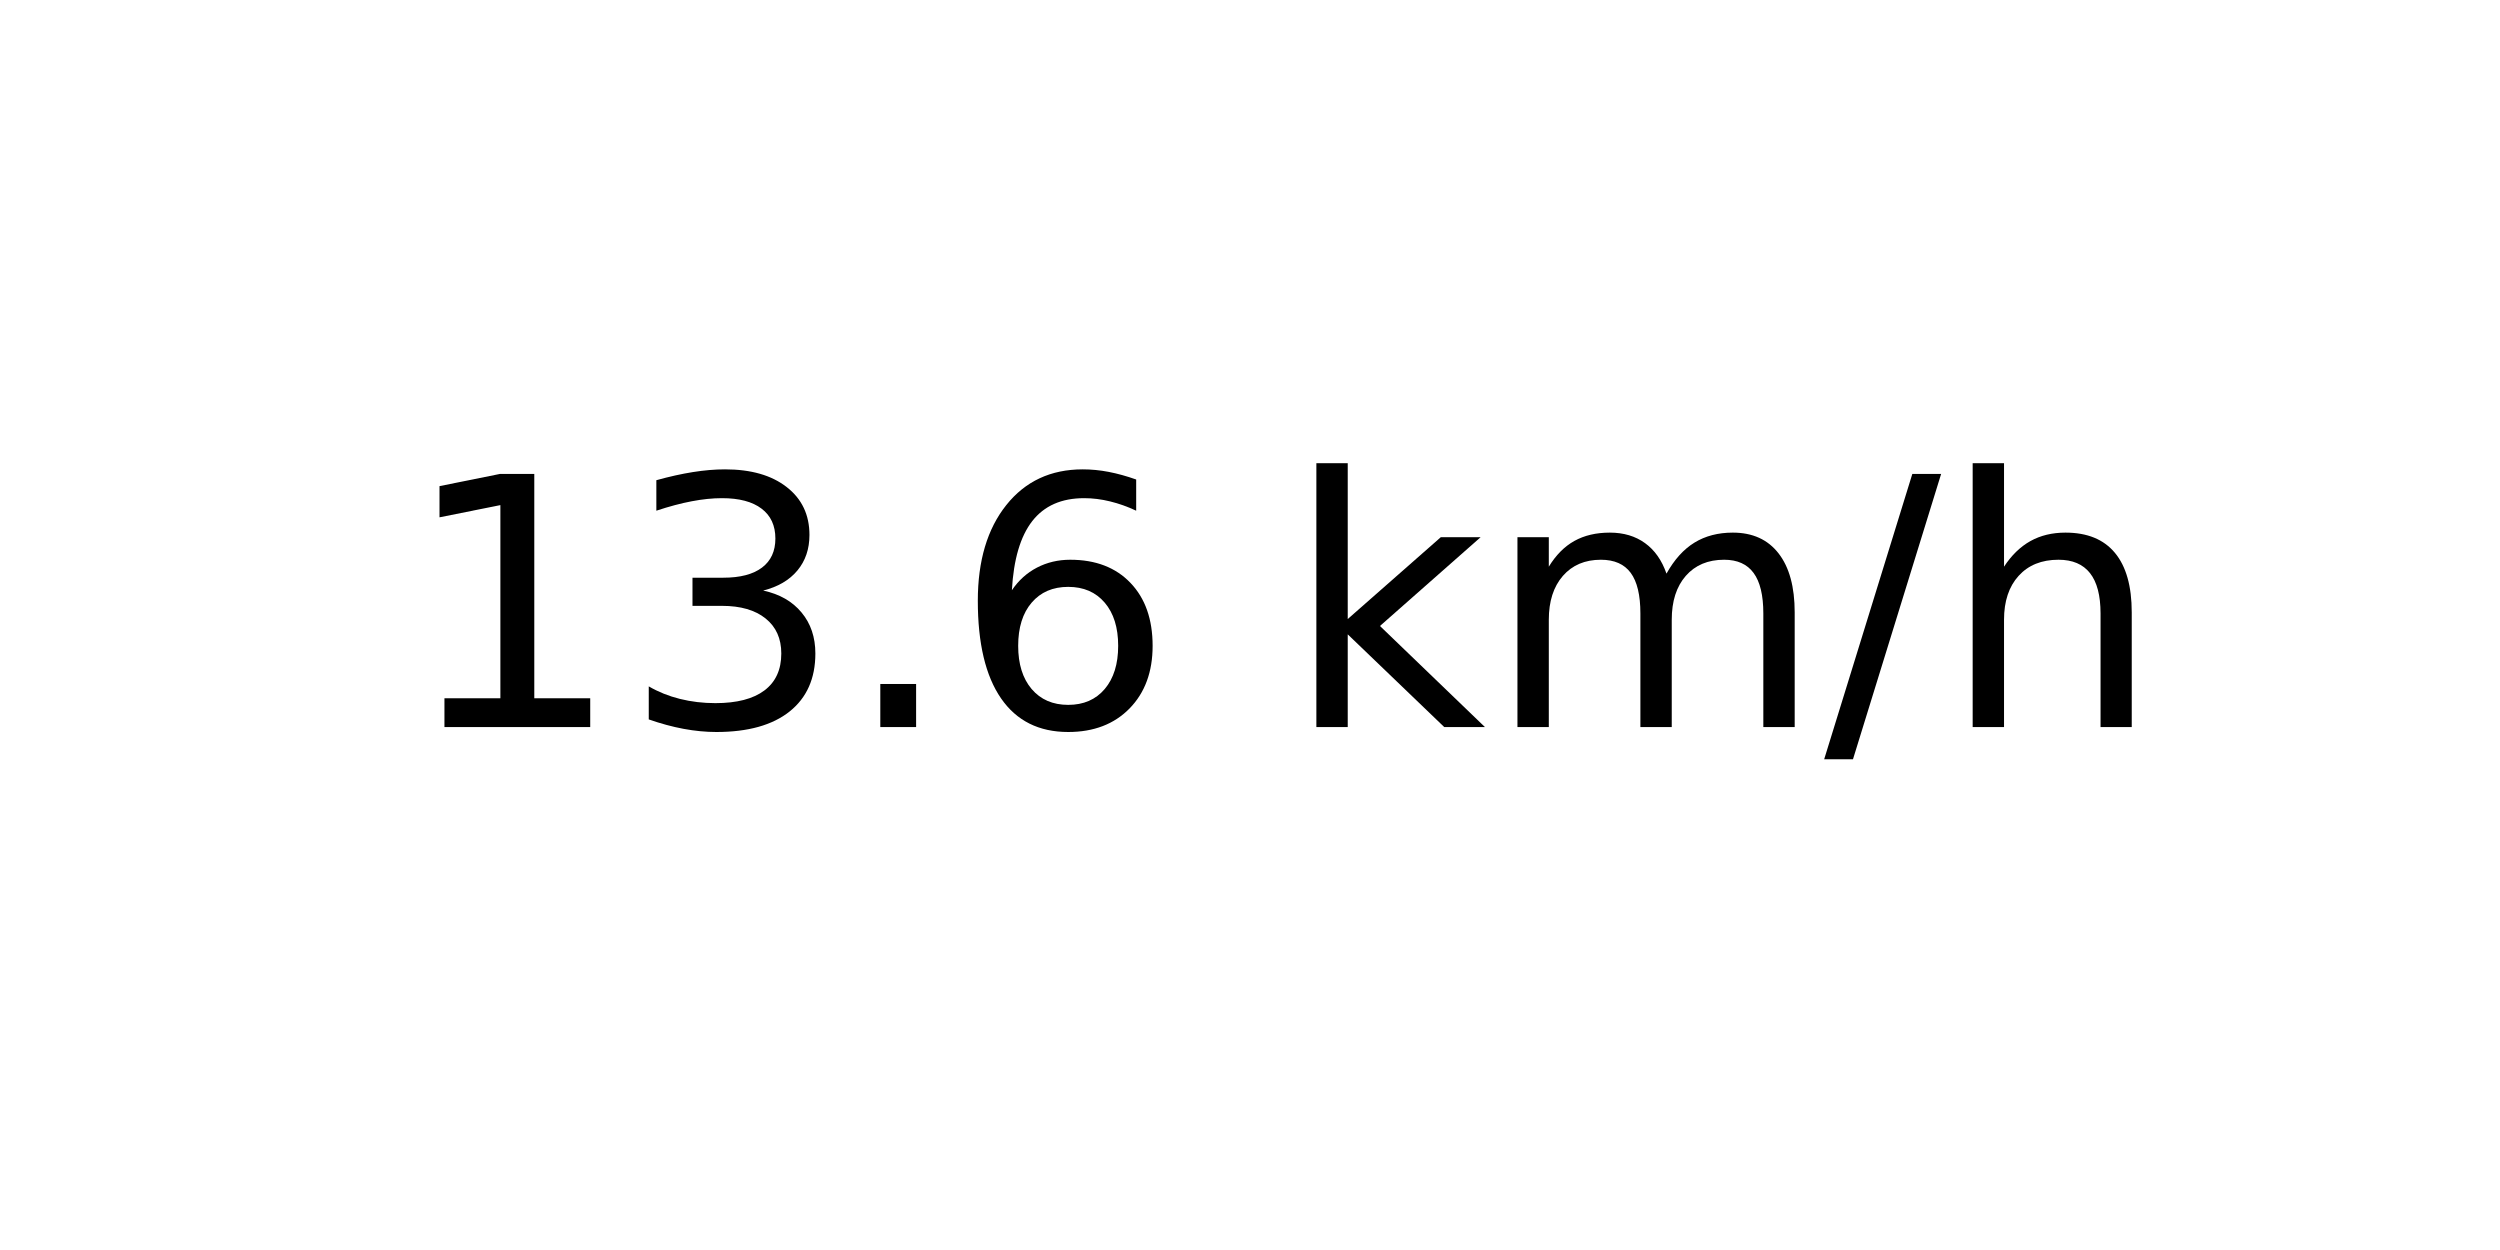
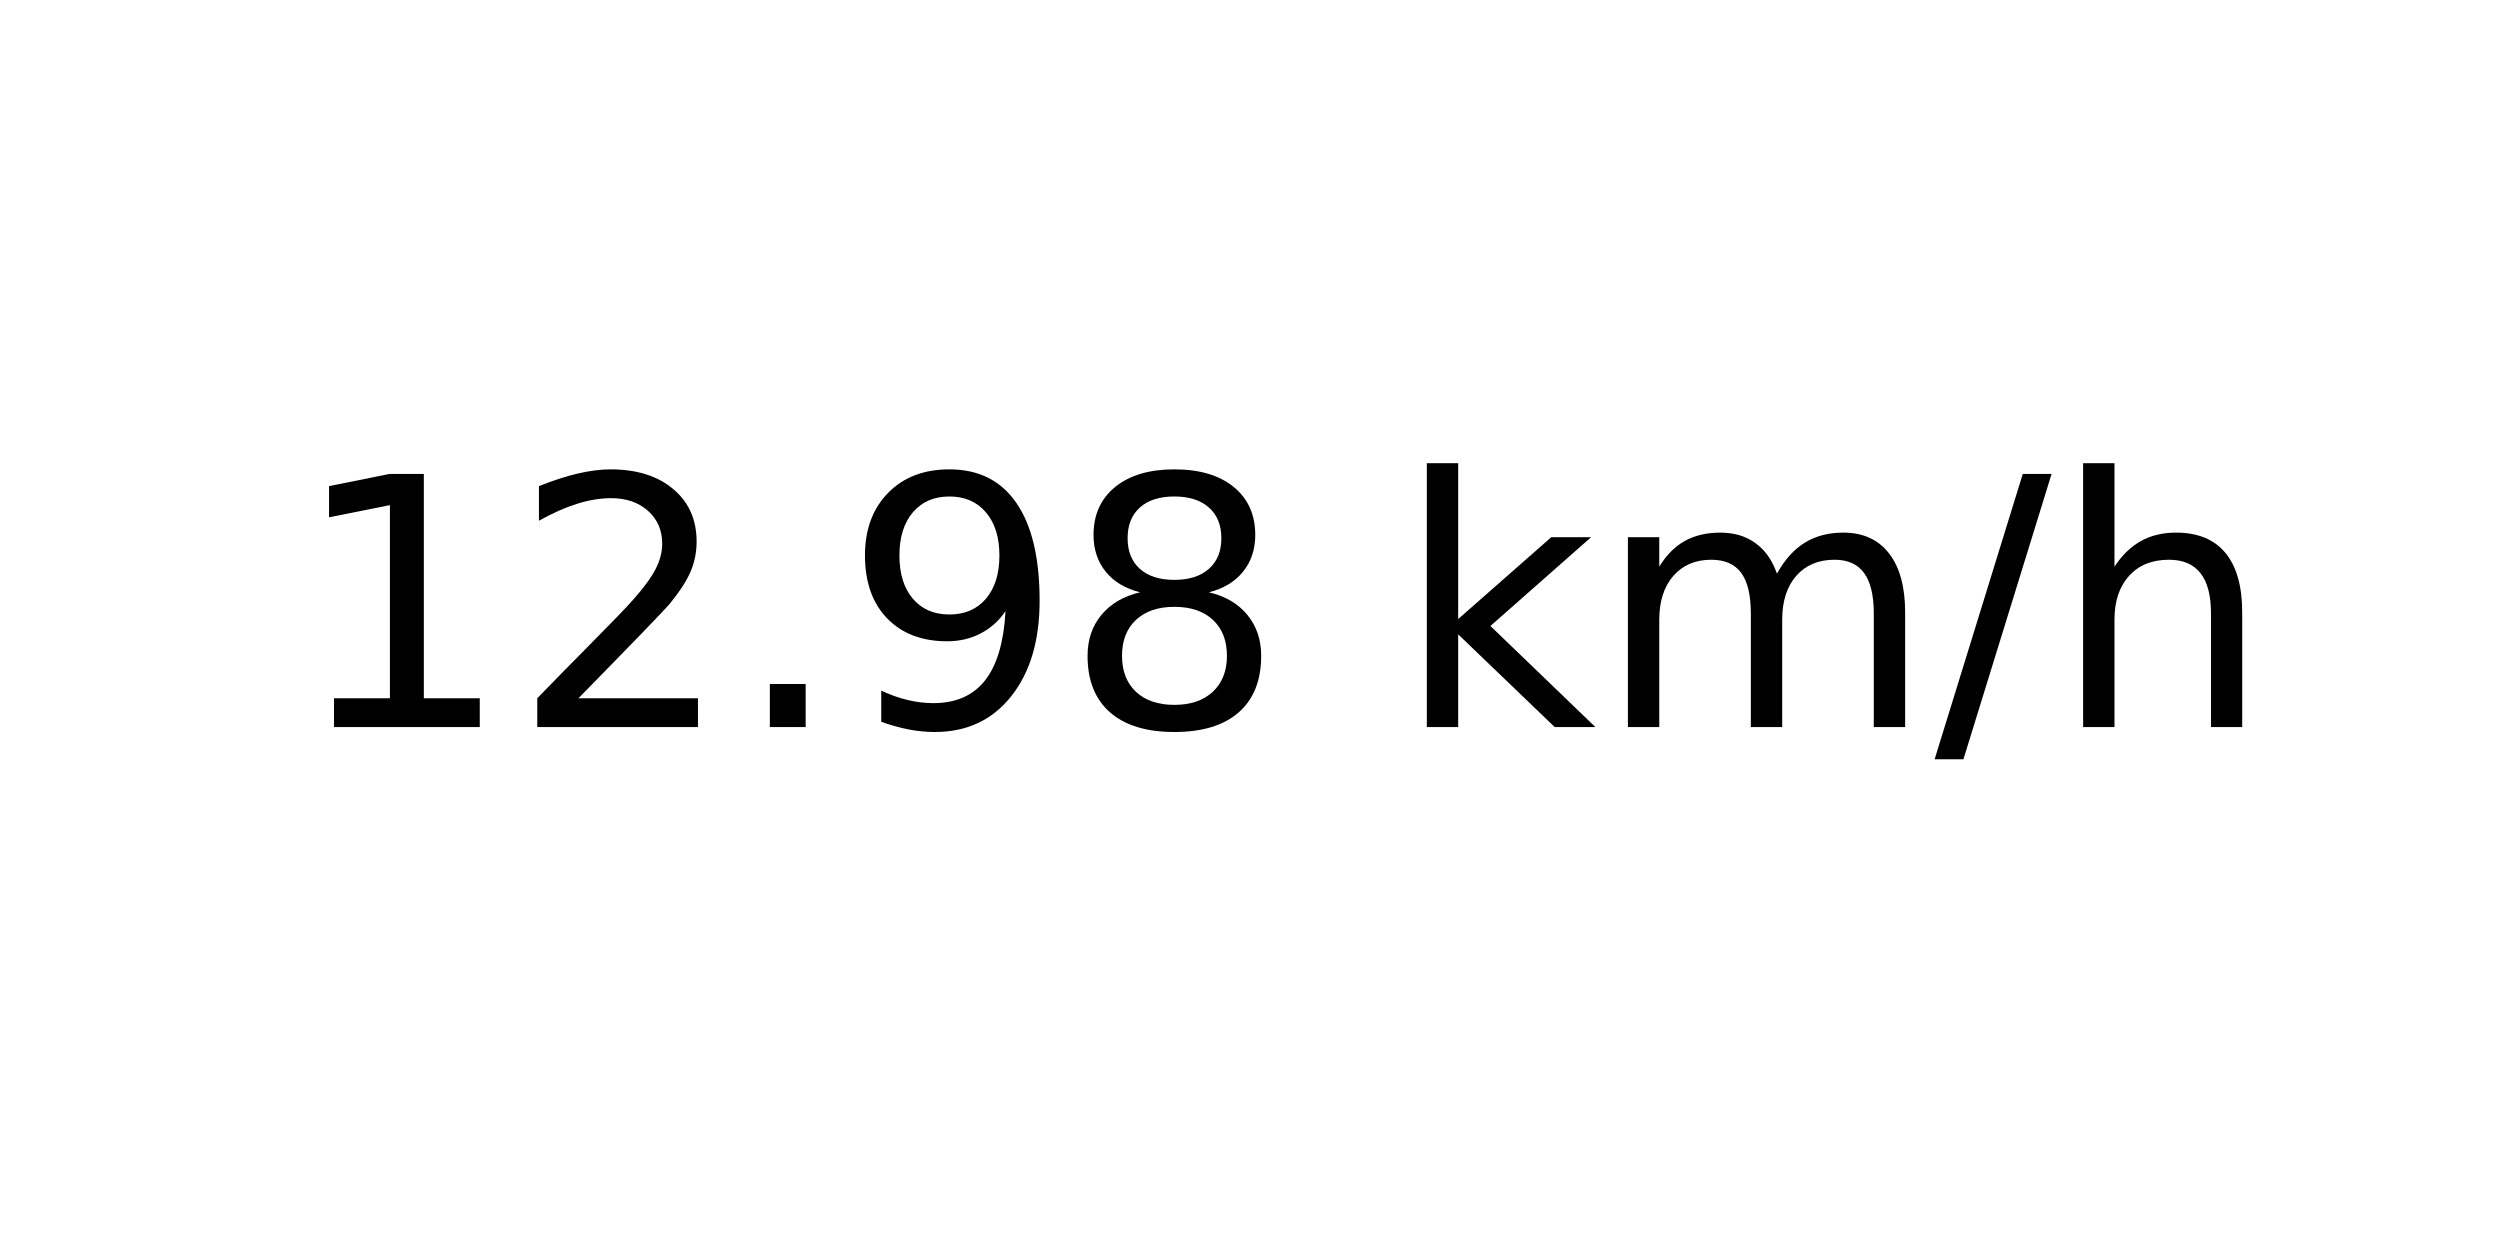
<svg xmlns="http://www.w3.org/2000/svg" xmlns:xlink="http://www.w3.org/1999/xlink" width="72pt" height="36pt" viewBox="0 0 72 36" version="1.1">
  <defs>
    <style type="text/css">*{stroke-linejoin: round; stroke-linecap: butt}</style>
  </defs>
  <g id="figure_1">
    <g id="axes_1">
      <g id="text_1">
-         <g transform="translate(11.55937 20.93937) scale(0.1 -0.1)">
+         <g transform="translate(8.378125 20.93937) scale(0.1 -0.1)">
          <defs>
            <path id="DejaVuSans-31" d="M 794 531  L 1825 531  L 1825 4091  L 703 3866  L 703 4441  L 1819 4666  L 2450 4666  L 2450 531  L 3481 531  L 3481 0  L 794 0  L 794 531  z " transform="scale(0.015625)" />
-             <path id="DejaVuSans-33" d="M 2597 2516  Q 3050 2419 3304 2112  Q 3559 1806 3559 1356  Q 3559 666 3084 287  Q 2609 -91 1734 -91  Q 1441 -91 1130 -33  Q 819 25 488 141  L 488 750  Q 750 597 1062 519  Q 1375 441 1716 441  Q 2309 441 2620 675  Q 2931 909 2931 1356  Q 2931 1769 2642 2001  Q 2353 2234 1838 2234  L 1294 2234  L 1294 2753  L 1863 2753  Q 2328 2753 2575 2939  Q 2822 3125 2822 3475  Q 2822 3834 2567 4026  Q 2313 4219 1838 4219  Q 1578 4219 1281 4162  Q 984 4106 628 3988  L 628 4550  Q 988 4650 1302 4700  Q 1616 4750 1894 4750  Q 2613 4750 3031 4423  Q 3450 4097 3450 3541  Q 3450 3153 3228 2886  Q 3006 2619 2597 2516  z " transform="scale(0.015625)" />
+             <path id="DejaVuSans-32" d="M 1228 531  L 3431 531  L 3431 0  L 469 0  L 469 531  Q 828 903 1448 1529  Q 2069 2156 2228 2338  Q 2531 2678 2651 2914  Q 2772 3150 2772 3378  Q 2772 3750 2511 3984  Q 2250 4219 1831 4219  Q 1534 4219 1204 4116  Q 875 4013 500 3803  L 500 4441  Q 881 4594 1212 4672  Q 1544 4750 1819 4750  Q 2544 4750 2975 4387  Q 3406 4025 3406 3419  Q 3406 3131 3298 2873  Q 3191 2616 2906 2266  Q 2828 2175 2409 1742  Q 1991 1309 1228 531  z " transform="scale(0.015625)" />
            <path id="DejaVuSans-2e" d="M 684 794  L 1344 794  L 1344 0  L 684 0  L 684 794  z " transform="scale(0.015625)" />
-             <path id="DejaVuSans-36" d="M 2113 2584  Q 1688 2584 1439 2293  Q 1191 2003 1191 1497  Q 1191 994 1439 701  Q 1688 409 2113 409  Q 2538 409 2786 701  Q 3034 994 3034 1497  Q 3034 2003 2786 2293  Q 2538 2584 2113 2584  z M 3366 4563  L 3366 3988  Q 3128 4100 2886 4159  Q 2644 4219 2406 4219  Q 1781 4219 1451 3797  Q 1122 3375 1075 2522  Q 1259 2794 1537 2939  Q 1816 3084 2150 3084  Q 2853 3084 3261 2657  Q 3669 2231 3669 1497  Q 3669 778 3244 343  Q 2819 -91 2113 -91  Q 1303 -91 875 529  Q 447 1150 447 2328  Q 447 3434 972 4092  Q 1497 4750 2381 4750  Q 2619 4750 2861 4703  Q 3103 4656 3366 4563  z " transform="scale(0.015625)" />
+             <path id="DejaVuSans-39" d="M 703 97  L 703 672  Q 941 559 1184 500  Q 1428 441 1663 441  Q 2288 441 2617 861  Q 2947 1281 2994 2138  Q 2813 1869 2534 1725  Q 2256 1581 1919 1581  Q 1219 1581 811 2004  Q 403 2428 403 3163  Q 403 3881 828 4315  Q 1253 4750 1959 4750  Q 2769 4750 3195 4129  Q 3622 3509 3622 2328  Q 3622 1225 3098 567  Q 2575 -91 1691 -91  Q 1453 -91 1209 -44  Q 966 3 703 97  z M 1959 2075  Q 2384 2075 2632 2365  Q 2881 2656 2881 3163  Q 2881 3666 2632 3958  Q 2384 4250 1959 4250  Q 1534 4250 1286 3958  Q 1038 3666 1038 3163  Q 1038 2656 1286 2365  Q 1534 2075 1959 2075  z " transform="scale(0.015625)" />
+             <path id="DejaVuSans-38" d="M 2034 2216  Q 1584 2216 1326 1975  Q 1069 1734 1069 1313  Q 1069 891 1326 650  Q 1584 409 2034 409  Q 2484 409 2743 651  Q 3003 894 3003 1313  Q 3003 1734 2745 1975  Q 2488 2216 2034 2216  z M 1403 2484  Q 997 2584 770 2862  Q 544 3141 544 3541  Q 544 4100 942 4425  Q 1341 4750 2034 4750  Q 2731 4750 3128 4425  Q 3525 4100 3525 3541  Q 3525 3141 3298 2862  Q 3072 2584 2669 2484  Q 3125 2378 3379 2068  Q 3634 1759 3634 1313  Q 3634 634 3220 271  Q 2806 -91 2034 -91  Q 1263 -91 848 271  Q 434 634 434 1313  Q 434 1759 690 2068  Q 947 2378 1403 2484  z M 1172 3481  Q 1172 3119 1398 2916  Q 1625 2713 2034 2713  Q 2441 2713 2670 2916  Q 2900 3119 2900 3481  Q 2900 3844 2670 4047  Q 2441 4250 2034 4250  Q 1625 4250 1398 4047  Q 1172 3844 1172 3481  z " transform="scale(0.015625)" />
            <path id="DejaVuSans-20" transform="scale(0.015625)" />
            <path id="DejaVuSans-6b" d="M 581 4863  L 1159 4863  L 1159 1991  L 2875 3500  L 3609 3500  L 1753 1863  L 3688 0  L 2938 0  L 1159 1709  L 1159 0  L 581 0  L 581 4863  z " transform="scale(0.015625)" />
            <path id="DejaVuSans-6d" d="M 3328 2828  Q 3544 3216 3844 3400  Q 4144 3584 4550 3584  Q 5097 3584 5394 3201  Q 5691 2819 5691 2113  L 5691 0  L 5113 0  L 5113 2094  Q 5113 2597 4934 2840  Q 4756 3084 4391 3084  Q 3944 3084 3684 2787  Q 3425 2491 3425 1978  L 3425 0  L 2847 0  L 2847 2094  Q 2847 2600 2669 2842  Q 2491 3084 2119 3084  Q 1678 3084 1418 2786  Q 1159 2488 1159 1978  L 1159 0  L 581 0  L 581 3500  L 1159 3500  L 1159 2956  Q 1356 3278 1631 3431  Q 1906 3584 2284 3584  Q 2666 3584 2933 3390  Q 3200 3197 3328 2828  z " transform="scale(0.015625)" />
            <path id="DejaVuSans-2f" d="M 1625 4666  L 2156 4666  L 531 -594  L 0 -594  L 1625 4666  z " transform="scale(0.015625)" />
            <path id="DejaVuSans-68" d="M 3513 2113  L 3513 0  L 2938 0  L 2938 2094  Q 2938 2591 2744 2837  Q 2550 3084 2163 3084  Q 1697 3084 1428 2787  Q 1159 2491 1159 1978  L 1159 0  L 581 0  L 581 4863  L 1159 4863  L 1159 2956  Q 1366 3272 1645 3428  Q 1925 3584 2291 3584  Q 2894 3584 3203 3211  Q 3513 2838 3513 2113  z " transform="scale(0.015625)" />
          </defs>
          <use xlink:href="#DejaVuSans-31" />
-           <use xlink:href="#DejaVuSans-33" x="63.623" />
+           <use xlink:href="#DejaVuSans-32" x="63.623" />
          <use xlink:href="#DejaVuSans-2e" x="127.246" />
-           <use xlink:href="#DejaVuSans-36" x="159.033" />
-           <use xlink:href="#DejaVuSans-20" x="222.656" />
-           <use xlink:href="#DejaVuSans-6b" x="254.443" />
-           <use xlink:href="#DejaVuSans-6d" x="312.354" />
-           <use xlink:href="#DejaVuSans-2f" x="409.766" />
-           <use xlink:href="#DejaVuSans-68" x="443.457" />
+           <use xlink:href="#DejaVuSans-39" x="159.033" />
+           <use xlink:href="#DejaVuSans-38" x="222.656" />
+           <use xlink:href="#DejaVuSans-20" x="286.279" />
+           <use xlink:href="#DejaVuSans-6b" x="318.066" />
+           <use xlink:href="#DejaVuSans-6d" x="375.977" />
+           <use xlink:href="#DejaVuSans-2f" x="473.389" />
+           <use xlink:href="#DejaVuSans-68" x="507.08" />
        </g>
      </g>
    </g>
  </g>
</svg>
